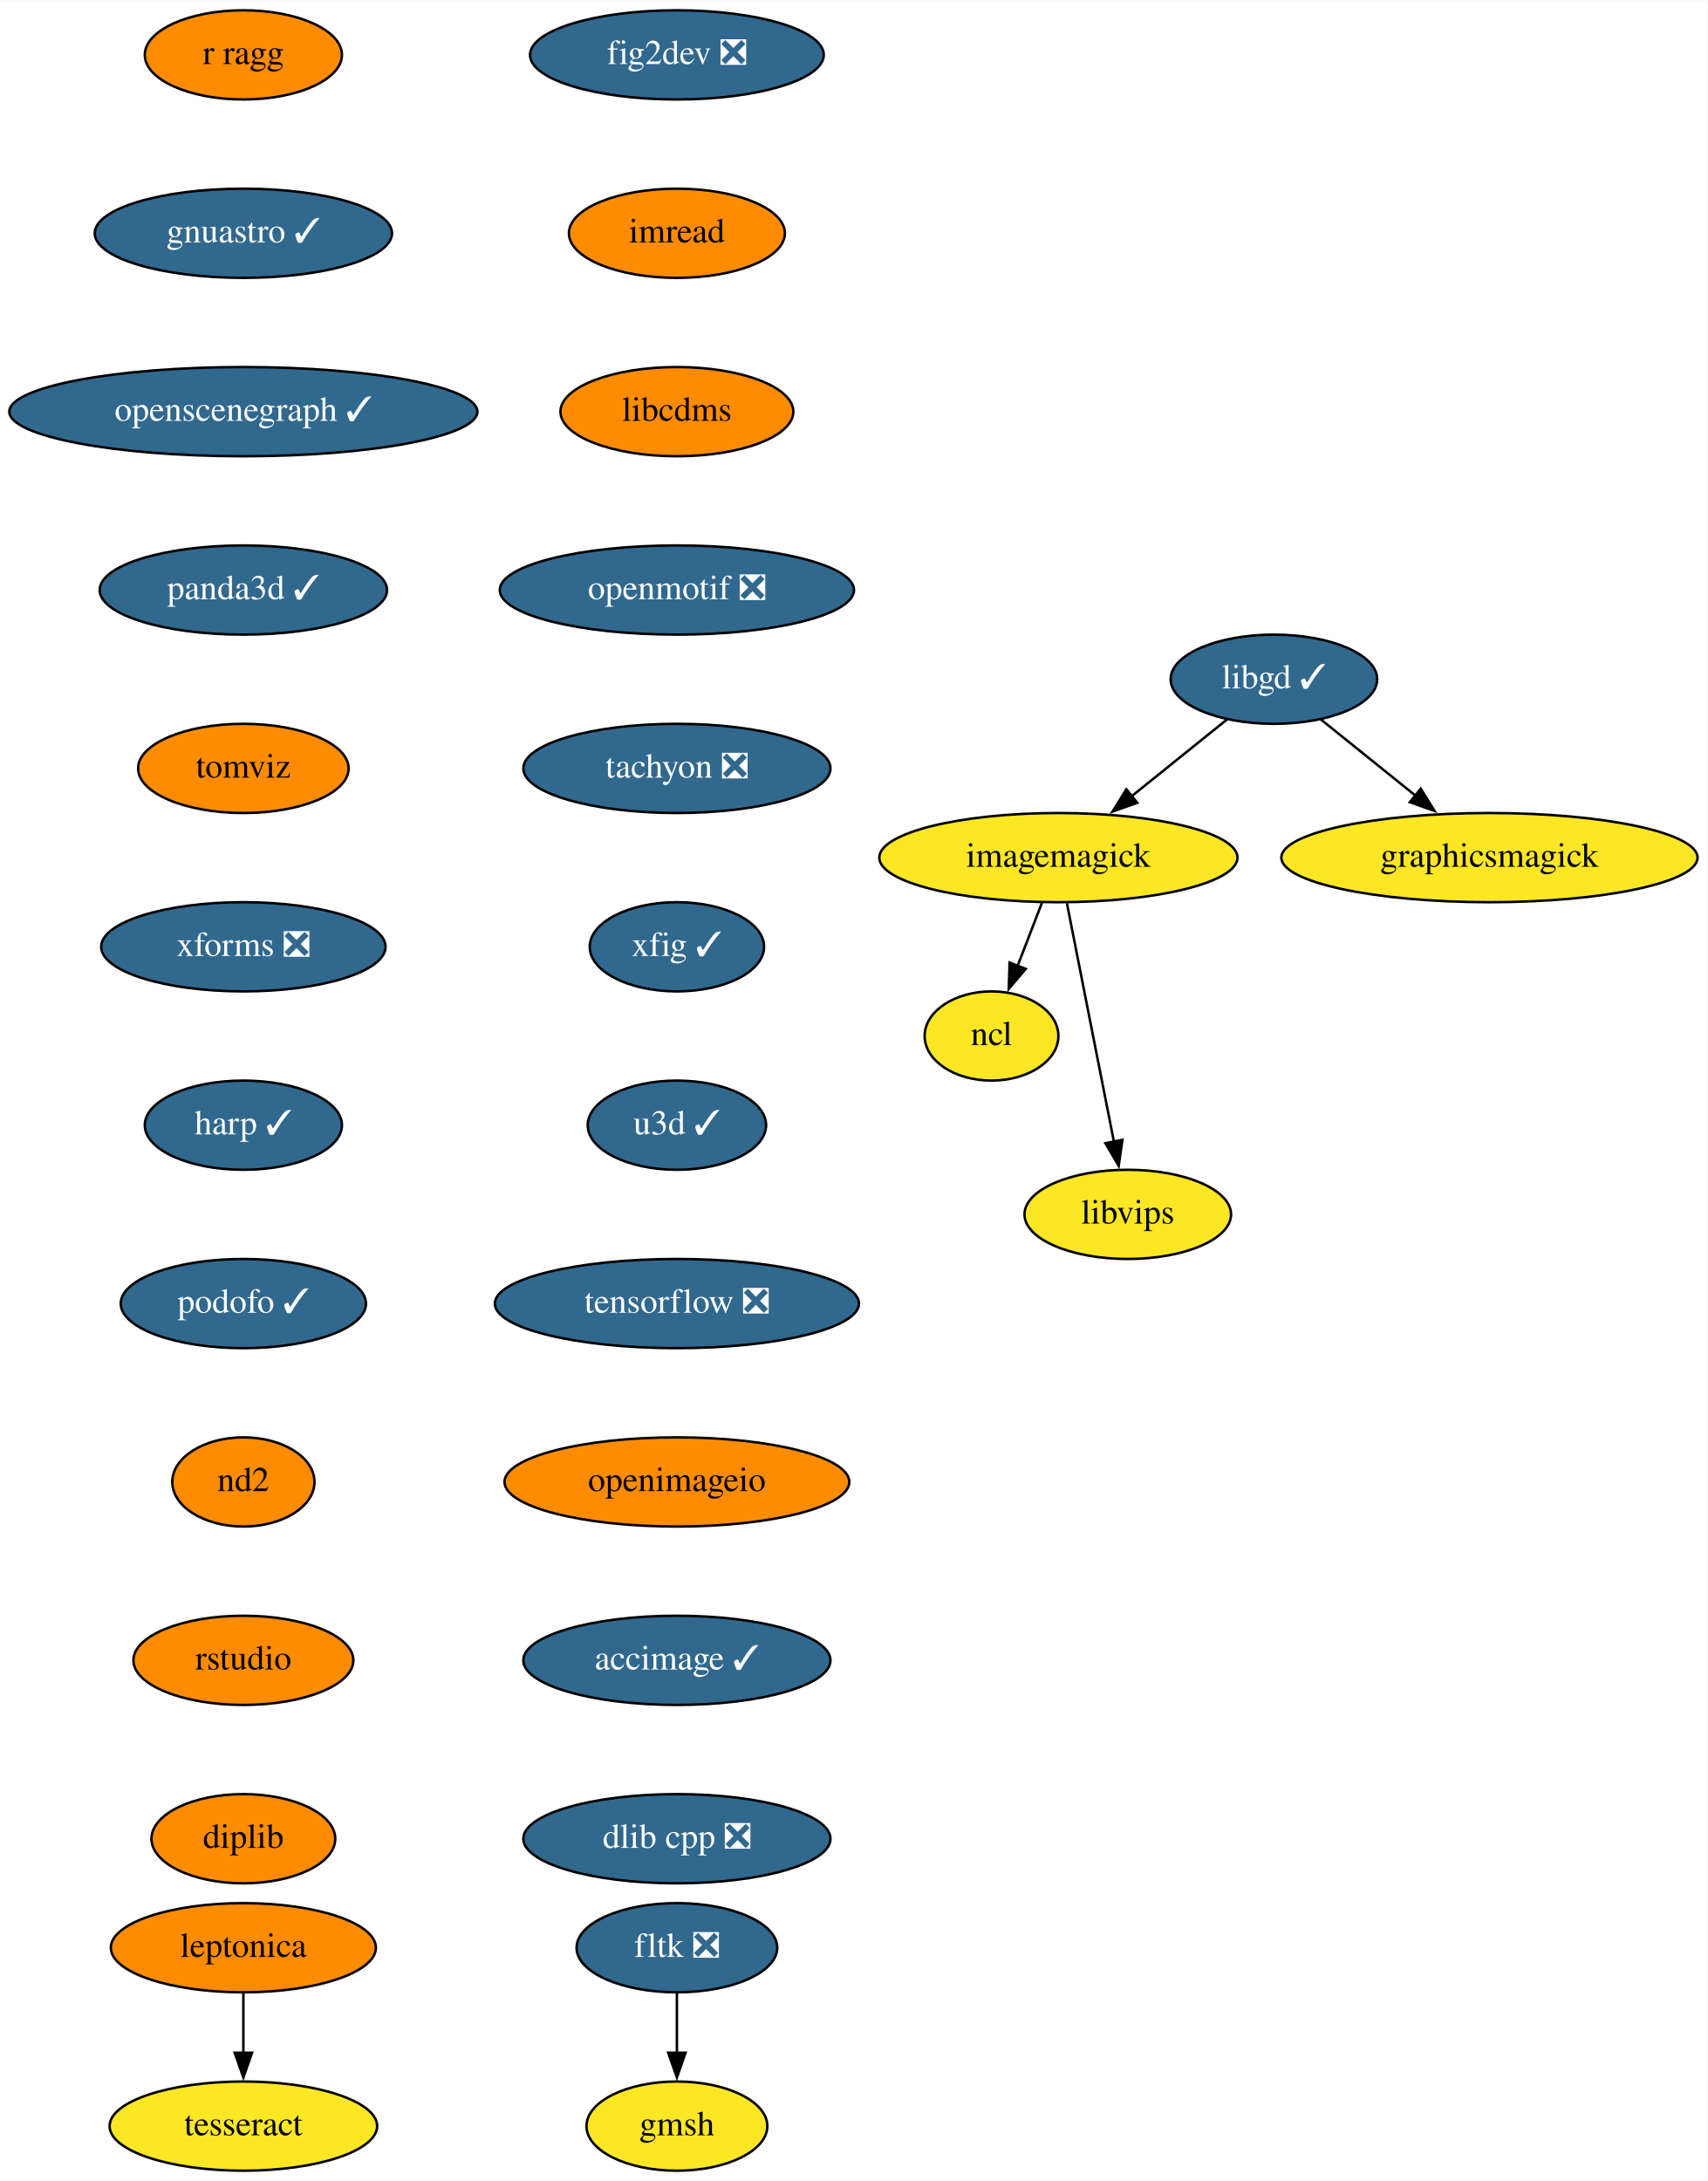
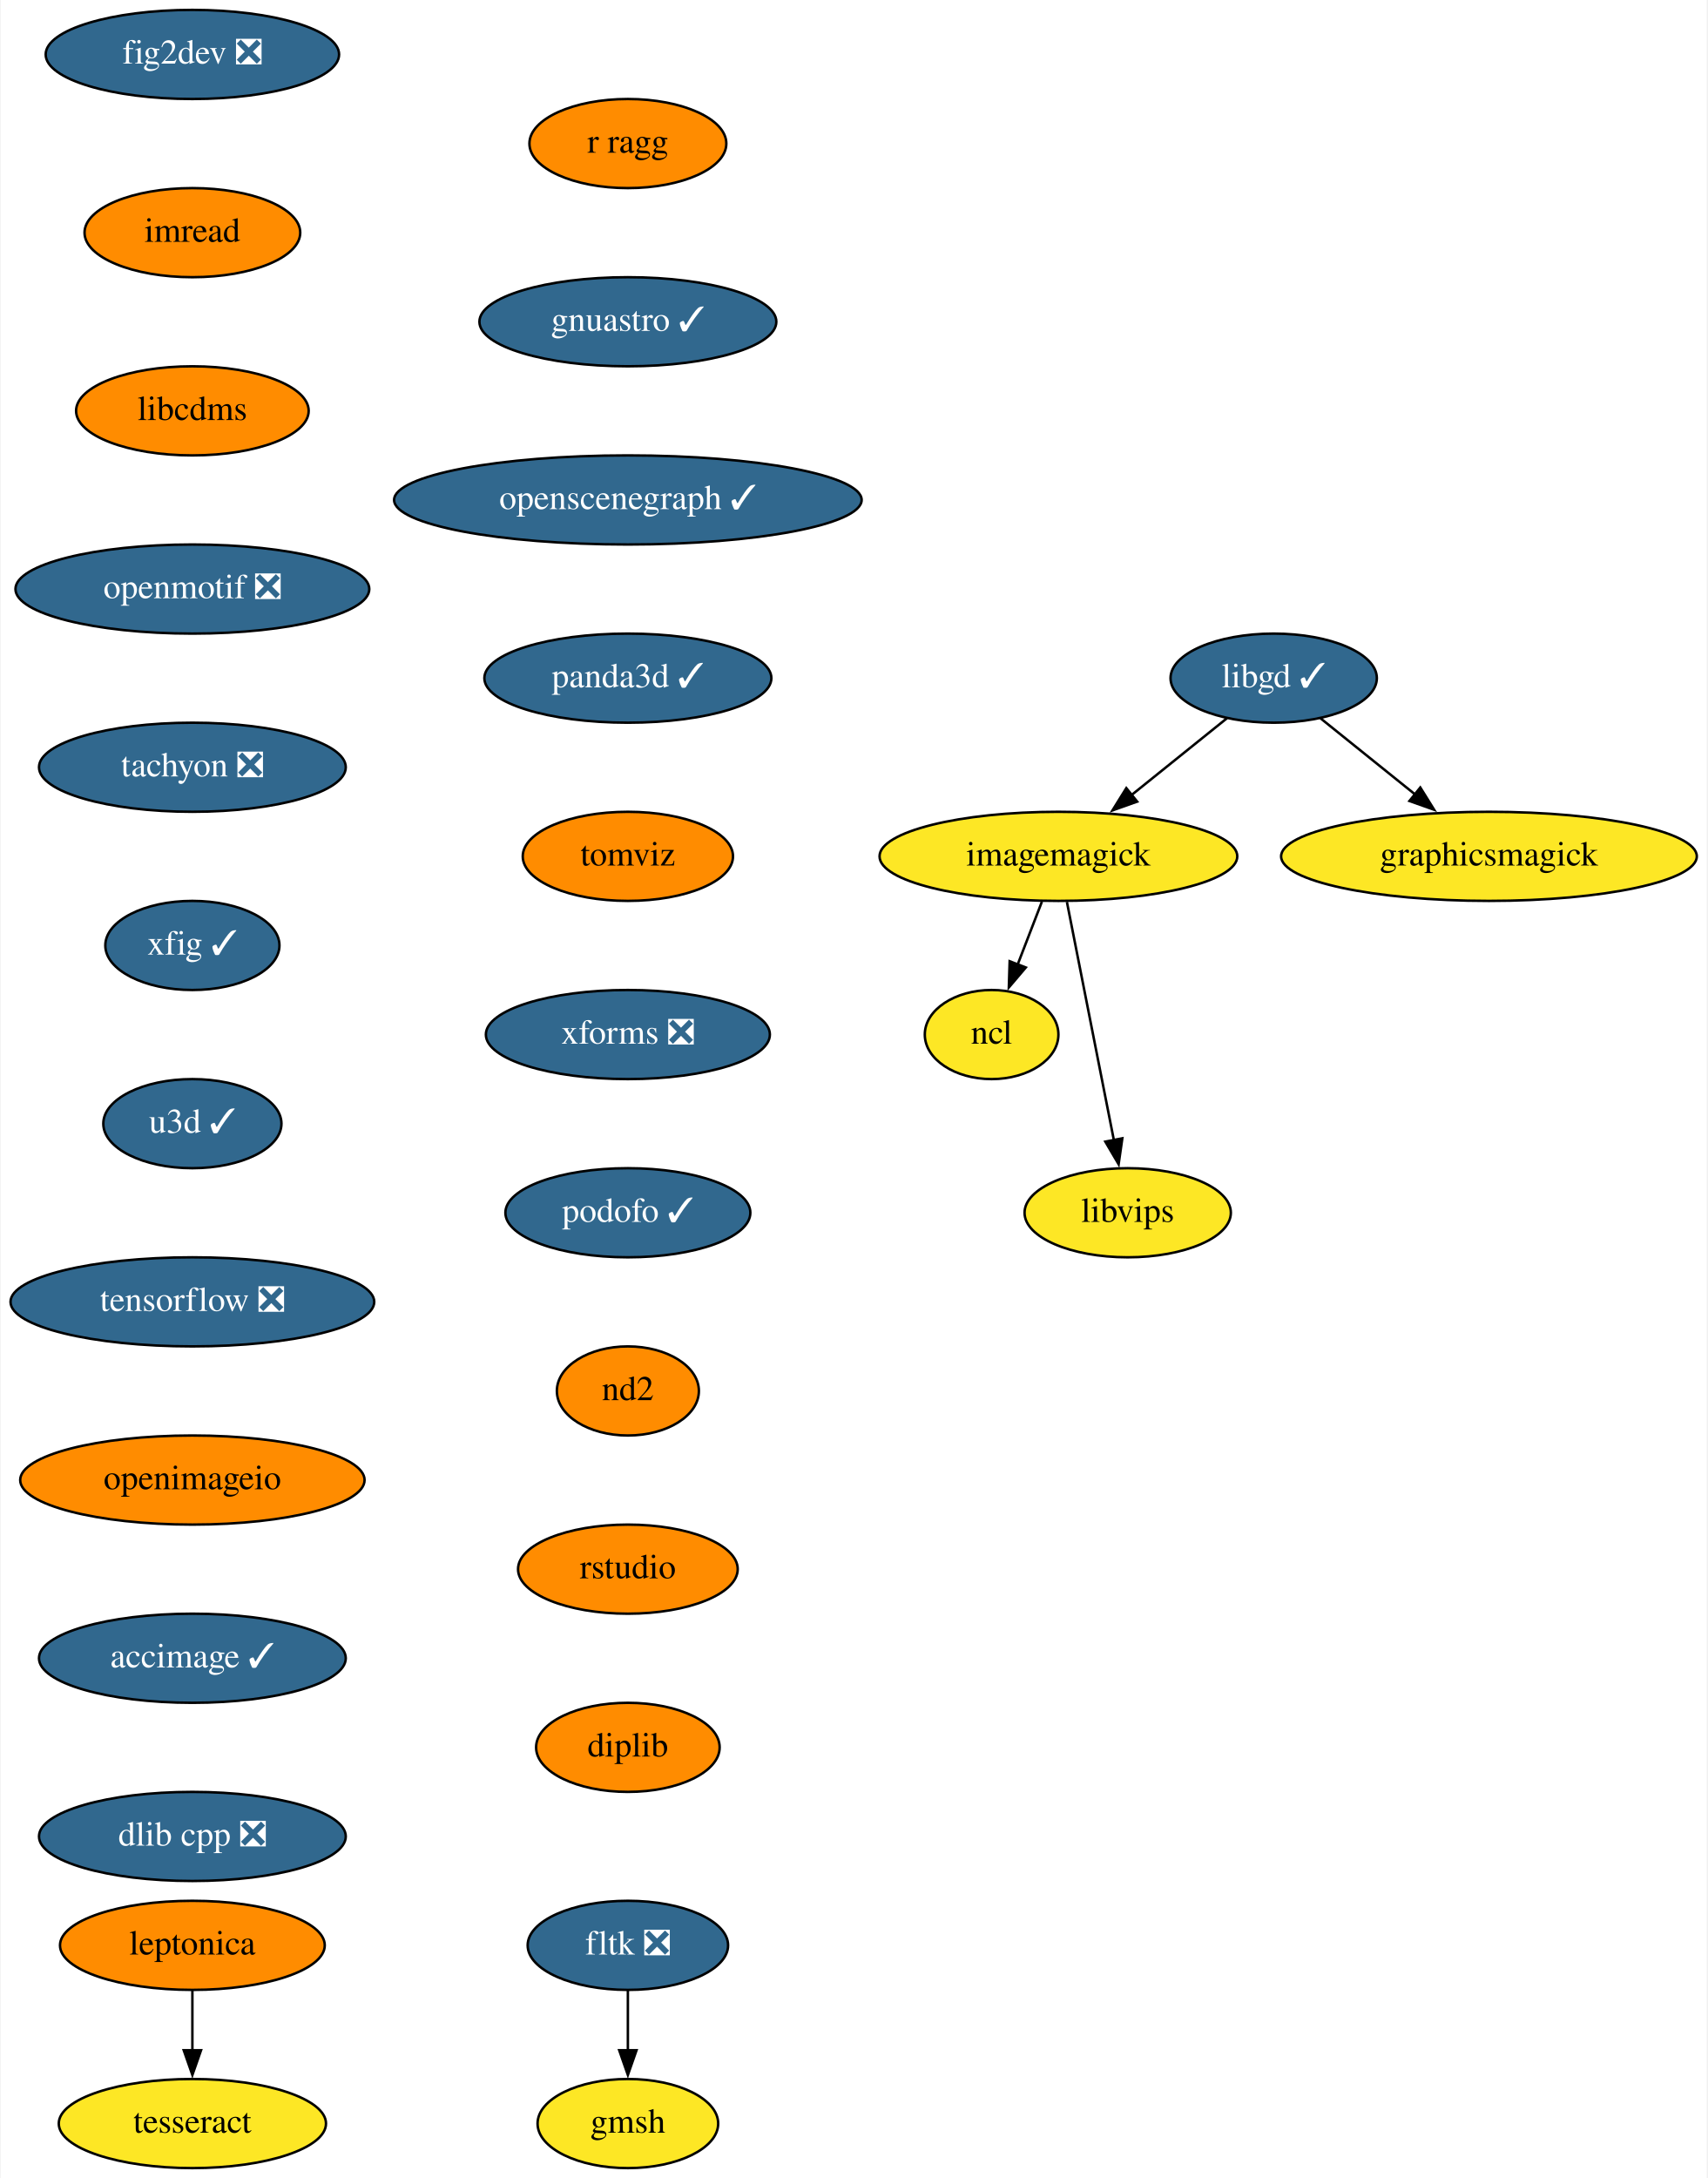
- <svg xmlns="http://www.w3.org/2000/svg" xmlns:xlink="http://www.w3.org/1999/xlink" width="689pt" height="880pt" viewBox="0.00 0.00 689.24 880.00">
+ <svg xmlns="http://www.w3.org/2000/svg" xmlns:xlink="http://www.w3.org/1999/xlink" width="690pt" height="880pt" viewBox="0.00 0.00 689.50 880.00">
  <g id="graph0" class="graph" transform="scale(1 1) rotate(0) translate(4 876)">
-     <polygon fill="white" stroke="none" points="-4,4 -4,-876 685.24,-876 685.24,4 -4,4" />
+     <polygon fill="white" stroke="none" points="-4,4 -4,-876 685.5,-876 685.5,4 -4,4" />
    <g id="node1" class="node">
      <g id="a_node1">
        <a xlink:href="https://github.com/conda-forge/fig2dev-feedstock/pull/8" xlink:title="fig2dev ❎">
-           <ellipse fill="#31688e" stroke="black" cx="269.24" cy="-854" rx="59.29" ry="18" />
-           <text text-anchor="middle" x="269.24" y="-850.3" font-family="Times,serif" font-size="14.00" fill="white">fig2dev ❎</text>
+           <ellipse fill="#31688e" stroke="black" cx="73.5" cy="-854" rx="59.29" ry="18" />
+           <text text-anchor="middle" x="73.5" y="-850.3" font-family="Times,serif" font-size="14.00" fill="white">fig2dev ❎</text>
        </a>
      </g>
    </g>
    <g id="node2" class="node">
      <g id="a_node2">
        <a xlink:href="https://github.com/conda-forge/imread-feedstock" xlink:title="imread">
-           <ellipse fill="#ff8c00" stroke="black" cx="269.24" cy="-782" rx="43.59" ry="18" />
-           <text text-anchor="middle" x="269.24" y="-778.3" font-family="Times,serif" font-size="14.00">imread</text>
+           <ellipse fill="#ff8c00" stroke="black" cx="73.5" cy="-782" rx="43.59" ry="18" />
+           <text text-anchor="middle" x="73.5" y="-778.3" font-family="Times,serif" font-size="14.00">imread</text>
        </a>
      </g>
    </g>
    <g id="node6" class="node">
      <g id="a_node6">
        <a xlink:href="https://github.com/conda-forge/libcdms-feedstock" xlink:title="libcdms">
-           <ellipse fill="#ff8c00" stroke="black" cx="269.24" cy="-710" rx="47" ry="18" />
-           <text text-anchor="middle" x="269.24" y="-706.3" font-family="Times,serif" font-size="14.00">libcdms</text>
+           <ellipse fill="#ff8c00" stroke="black" cx="73.5" cy="-710" rx="47" ry="18" />
+           <text text-anchor="middle" x="73.5" y="-706.3" font-family="Times,serif" font-size="14.00">libcdms</text>
        </a>
      </g>
    </g>
    <g id="node3" class="node">
      <g id="a_node3">
        <a xlink:href="https://github.com/conda-forge/imagemagick-feedstock" xlink:title="imagemagick">
-           <ellipse fill="#fde725" stroke="black" cx="423.24" cy="-530" rx="72.29" ry="18" />
-           <text text-anchor="middle" x="423.24" y="-526.3" font-family="Times,serif" font-size="14.00">imagemagick</text>
+           <ellipse fill="#fde725" stroke="black" cx="423.5" cy="-530" rx="72.29" ry="18" />
+           <text text-anchor="middle" x="423.5" y="-526.3" font-family="Times,serif" font-size="14.00">imagemagick</text>
        </a>
      </g>
    </g>
    <g id="node4" class="node">
      <g id="a_node4">
        <a xlink:href="https://github.com/conda-forge/ncl-feedstock" xlink:title="ncl">
-           <ellipse fill="#fde725" stroke="black" cx="396.24" cy="-458" rx="27" ry="18" />
-           <text text-anchor="middle" x="396.24" y="-454.3" font-family="Times,serif" font-size="14.00">ncl</text>
+           <ellipse fill="#fde725" stroke="black" cx="396.5" cy="-458" rx="27" ry="18" />
+           <text text-anchor="middle" x="396.5" y="-454.3" font-family="Times,serif" font-size="14.00">ncl</text>
        </a>
      </g>
    </g>
    <g id="edge2" class="edge">
-       <path fill="none" stroke="black" d="M416.57,-511.7C413.61,-504.04 410.07,-494.85 406.77,-486.3" />
-       <polygon fill="black" stroke="black" points="410.06,-485.1 403.2,-477.03 403.53,-487.62 410.06,-485.1" />
+       <path fill="none" stroke="black" d="M416.83,-511.7C413.87,-504.04 410.33,-494.85 407.03,-486.3" />
+       <polygon fill="black" stroke="black" points="410.32,-485.1 403.46,-477.03 403.79,-487.62 410.32,-485.1" />
    </g>
    <g id="node5" class="node">
      <g id="a_node5">
        <a xlink:href="https://github.com/conda-forge/libvips-feedstock" xlink:title="libvips">
-           <ellipse fill="#fde725" stroke="black" cx="451.24" cy="-386" rx="41.69" ry="18" />
-           <text text-anchor="middle" x="451.24" y="-382.3" font-family="Times,serif" font-size="14.00">libvips</text>
+           <ellipse fill="#fde725" stroke="black" cx="451.5" cy="-386" rx="41.69" ry="18" />
+           <text text-anchor="middle" x="451.5" y="-382.3" font-family="Times,serif" font-size="14.00">libvips</text>
        </a>
      </g>
    </g>
    <g id="edge3" class="edge">
-       <path fill="none" stroke="black" d="M426.67,-511.59C431.42,-487.5 440.05,-443.75 445.71,-415.03" />
-       <polygon fill="black" stroke="black" points="449.07,-416.08 447.57,-405.6 442.21,-414.73 449.07,-416.08" />
+       <path fill="none" stroke="black" d="M426.93,-511.59C431.68,-487.5 440.31,-443.75 445.97,-415.03" />
+       <polygon fill="black" stroke="black" points="449.33,-416.08 447.83,-405.6 442.46,-414.73 449.33,-416.08" />
    </g>
    <g id="node7" class="node">
      <g id="a_node7">
        <a xlink:href="https://github.com/conda-forge/openmotif-feedstock/pull/12" xlink:title="openmotif ❎">
-           <ellipse fill="#31688e" stroke="black" cx="269.24" cy="-638" rx="71.5" ry="18" />
-           <text text-anchor="middle" x="269.24" y="-634.3" font-family="Times,serif" font-size="14.00" fill="white">openmotif ❎</text>
+           <ellipse fill="#31688e" stroke="black" cx="73.5" cy="-638" rx="71.5" ry="18" />
+           <text text-anchor="middle" x="73.5" y="-634.3" font-family="Times,serif" font-size="14.00" fill="white">openmotif ❎</text>
        </a>
      </g>
    </g>
    <g id="node10" class="node">
      <g id="a_node10">
        <a xlink:href="https://github.com/conda-forge/tachyon-feedstock/pull/5" xlink:title="tachyon ❎">
-           <ellipse fill="#31688e" stroke="black" cx="269.24" cy="-566" rx="61.99" ry="18" />
-           <text text-anchor="middle" x="269.24" y="-562.3" font-family="Times,serif" font-size="14.00" fill="white">tachyon ❎</text>
+           <ellipse fill="#31688e" stroke="black" cx="73.5" cy="-566" rx="61.99" ry="18" />
+           <text text-anchor="middle" x="73.5" y="-562.3" font-family="Times,serif" font-size="14.00" fill="white">tachyon ❎</text>
        </a>
      </g>
    </g>
    <g id="node8" class="node">
      <g id="a_node8">
        <a xlink:href="https://github.com/conda-forge/libgd-feedstock/pull/49" xlink:title="libgd ✓">
-           <ellipse fill="#31688e" stroke="black" cx="510.24" cy="-602" rx="41.69" ry="18" />
-           <text text-anchor="middle" x="510.24" y="-598.3" font-family="Times,serif" font-size="14.00" fill="white">libgd ✓</text>
+           <ellipse fill="#31688e" stroke="black" cx="510.5" cy="-602" rx="41.69" ry="18" />
+           <text text-anchor="middle" x="510.5" y="-598.3" font-family="Times,serif" font-size="14.00" fill="white">libgd ✓</text>
        </a>
      </g>
    </g>
    <g id="edge6" class="edge">
-       <path fill="none" stroke="black" d="M491.36,-585.81C480.1,-576.75 465.56,-565.05 452.81,-554.79" />
-       <polygon fill="black" stroke="black" points="455.07,-552.12 445.09,-548.58 450.68,-557.57 455.07,-552.12" />
+       <path fill="none" stroke="black" d="M491.62,-585.81C480.36,-576.75 465.82,-565.05 453.07,-554.79" />
+       <polygon fill="black" stroke="black" points="455.33,-552.12 445.35,-548.58 450.94,-557.57 455.33,-552.12" />
    </g>
    <g id="node9" class="node">
      <g id="a_node9">
        <a xlink:href="https://github.com/conda-forge/graphicsmagick-feedstock" xlink:title="graphicsmagick">
-           <ellipse fill="#fde725" stroke="black" cx="597.24" cy="-530" rx="84" ry="18" />
-           <text text-anchor="middle" x="597.24" y="-526.3" font-family="Times,serif" font-size="14.00">graphicsmagick</text>
+           <ellipse fill="#fde725" stroke="black" cx="597.5" cy="-530" rx="84" ry="18" />
+           <text text-anchor="middle" x="597.5" y="-526.3" font-family="Times,serif" font-size="14.00">graphicsmagick</text>
        </a>
      </g>
    </g>
    <g id="edge7" class="edge">
-       <path fill="none" stroke="black" d="M529.12,-585.81C540.3,-576.82 554.71,-565.22 567.4,-555.01" />
-       <polygon fill="black" stroke="black" points="569.49,-557.82 575.09,-548.83 565.1,-552.37 569.49,-557.82" />
+       <path fill="none" stroke="black" d="M529.38,-585.81C540.56,-576.82 554.97,-565.22 567.66,-555.01" />
+       <polygon fill="black" stroke="black" points="569.75,-557.82 575.35,-548.83 565.36,-552.37 569.75,-557.82" />
    </g>
    <g id="node11" class="node">
      <g id="a_node11">
        <a xlink:href="https://github.com/conda-forge/xfig-feedstock/pull/6" xlink:title="xfig ✓">
-           <ellipse fill="#31688e" stroke="black" cx="269.24" cy="-494" rx="35.19" ry="18" />
-           <text text-anchor="middle" x="269.24" y="-490.3" font-family="Times,serif" font-size="14.00" fill="white">xfig ✓</text>
+           <ellipse fill="#31688e" stroke="black" cx="73.5" cy="-494" rx="35.19" ry="18" />
+           <text text-anchor="middle" x="73.5" y="-490.3" font-family="Times,serif" font-size="14.00" fill="white">xfig ✓</text>
        </a>
      </g>
    </g>
    <g id="node12" class="node">
      <g id="a_node12">
        <a xlink:href="https://github.com/conda-forge/u3d-feedstock/pull/24" xlink:title="u3d ✓">
-           <ellipse fill="#31688e" stroke="black" cx="269.24" cy="-422" rx="36" ry="18" />
-           <text text-anchor="middle" x="269.24" y="-418.3" font-family="Times,serif" font-size="14.00" fill="white">u3d ✓</text>
+           <ellipse fill="#31688e" stroke="black" cx="73.5" cy="-422" rx="36" ry="18" />
+           <text text-anchor="middle" x="73.5" y="-418.3" font-family="Times,serif" font-size="14.00" fill="white">u3d ✓</text>
        </a>
      </g>
    </g>
    <g id="node13" class="node">
      <g id="a_node13">
        <a xlink:href="https://github.com/conda-forge/tensorflow-feedstock/pull/303" xlink:title="tensorflow ❎">
-           <ellipse fill="#31688e" stroke="black" cx="269.24" cy="-350" rx="73.5" ry="18" />
-           <text text-anchor="middle" x="269.24" y="-346.3" font-family="Times,serif" font-size="14.00" fill="white">tensorflow ❎</text>
+           <ellipse fill="#31688e" stroke="black" cx="73.5" cy="-350" rx="73.5" ry="18" />
+           <text text-anchor="middle" x="73.5" y="-346.3" font-family="Times,serif" font-size="14.00" fill="white">tensorflow ❎</text>
        </a>
      </g>
    </g>
    <g id="node14" class="node">
      <g id="a_node14">
        <a xlink:href="https://github.com/conda-forge/openimageio-feedstock" xlink:title="openimageio">
-           <ellipse fill="#ff8c00" stroke="black" cx="269.24" cy="-278" rx="69.59" ry="18" />
-           <text text-anchor="middle" x="269.24" y="-274.3" font-family="Times,serif" font-size="14.00">openimageio</text>
+           <ellipse fill="#ff8c00" stroke="black" cx="73.5" cy="-278" rx="69.59" ry="18" />
+           <text text-anchor="middle" x="73.5" y="-274.3" font-family="Times,serif" font-size="14.00">openimageio</text>
        </a>
      </g>
    </g>
    <g id="node19" class="node">
      <g id="a_node19">
        <a xlink:href="https://github.com/conda-forge/accimage-feedstock/pull/12" xlink:title="accimage ✓">
-           <ellipse fill="#31688e" stroke="black" cx="269.24" cy="-206" rx="61.99" ry="18" />
-           <text text-anchor="middle" x="269.24" y="-202.3" font-family="Times,serif" font-size="14.00" fill="white">accimage ✓</text>
+           <ellipse fill="#31688e" stroke="black" cx="73.5" cy="-206" rx="61.99" ry="18" />
+           <text text-anchor="middle" x="73.5" y="-202.3" font-family="Times,serif" font-size="14.00" fill="white">accimage ✓</text>
        </a>
      </g>
    </g>
    <g id="node15" class="node">
      <g id="a_node15">
        <a xlink:href="https://github.com/conda-forge/leptonica-feedstock" xlink:title="leptonica">
-           <ellipse fill="#ff8c00" stroke="black" cx="94.24" cy="-90" rx="53.5" ry="18" />
-           <text text-anchor="middle" x="94.24" y="-86.3" font-family="Times,serif" font-size="14.00">leptonica</text>
+           <ellipse fill="#ff8c00" stroke="black" cx="73.5" cy="-90" rx="53.5" ry="18" />
+           <text text-anchor="middle" x="73.5" y="-86.3" font-family="Times,serif" font-size="14.00">leptonica</text>
        </a>
      </g>
    </g>
    <g id="node16" class="node">
      <g id="a_node16">
        <a xlink:href="https://github.com/conda-forge/tesseract-feedstock" xlink:title="tesseract">
-           <ellipse fill="#fde725" stroke="black" cx="94.24" cy="-18" rx="54" ry="18" />
-           <text text-anchor="middle" x="94.24" y="-14.3" font-family="Times,serif" font-size="14.00">tesseract</text>
+           <ellipse fill="#fde725" stroke="black" cx="73.5" cy="-18" rx="54" ry="18" />
+           <text text-anchor="middle" x="73.5" y="-14.3" font-family="Times,serif" font-size="14.00">tesseract</text>
        </a>
      </g>
    </g>
    <g id="edge13" class="edge">
-       <path fill="none" stroke="black" d="M94.24,-71.7C94.24,-64.41 94.24,-55.73 94.24,-47.54" />
-       <polygon fill="black" stroke="black" points="97.74,-47.62 94.24,-37.62 90.74,-47.62 97.74,-47.62" />
+       <path fill="none" stroke="black" d="M73.5,-71.7C73.5,-64.41 73.5,-55.73 73.5,-47.54" />
+       <polygon fill="black" stroke="black" points="77,-47.62 73.5,-37.62 70,-47.62 77,-47.62" />
    </g>
    <g id="node17" class="node">
      <g id="a_node17">
        <a xlink:href="https://github.com/conda-forge/fltk-feedstock/pull/16" xlink:title="fltk ❎">
-           <ellipse fill="#31688e" stroke="black" cx="269.24" cy="-90" rx="40.5" ry="18" />
-           <text text-anchor="middle" x="269.24" y="-86.3" font-family="Times,serif" font-size="14.00" fill="white">fltk ❎</text>
+           <ellipse fill="#31688e" stroke="black" cx="249.5" cy="-90" rx="40.5" ry="18" />
+           <text text-anchor="middle" x="249.5" y="-86.3" font-family="Times,serif" font-size="14.00" fill="white">fltk ❎</text>
        </a>
      </g>
    </g>
    <g id="node18" class="node">
      <g id="a_node18">
        <a xlink:href="https://github.com/conda-forge/gmsh-feedstock" xlink:title="gmsh">
-           <ellipse fill="#fde725" stroke="black" cx="269.24" cy="-18" rx="36.5" ry="18" />
-           <text text-anchor="middle" x="269.24" y="-14.3" font-family="Times,serif" font-size="14.00">gmsh</text>
+           <ellipse fill="#fde725" stroke="black" cx="249.5" cy="-18" rx="36.5" ry="18" />
+           <text text-anchor="middle" x="249.5" y="-14.3" font-family="Times,serif" font-size="14.00">gmsh</text>
        </a>
      </g>
    </g>
    <g id="edge14" class="edge">
-       <path fill="none" stroke="black" d="M269.24,-71.7C269.24,-64.41 269.24,-55.73 269.24,-47.54" />
-       <polygon fill="black" stroke="black" points="272.74,-47.62 269.24,-37.62 265.74,-47.62 272.74,-47.62" />
+       <path fill="none" stroke="black" d="M249.5,-71.7C249.5,-64.41 249.5,-55.73 249.5,-47.54" />
+       <polygon fill="black" stroke="black" points="253,-47.62 249.5,-37.62 246,-47.62 253,-47.62" />
    </g>
    <g id="node20" class="node">
      <g id="a_node20">
        <a xlink:href="https://github.com/conda-forge/dlib-cpp-feedstock/pull/19" xlink:title="dlib cpp ❎">
-           <ellipse fill="#31688e" stroke="black" cx="269.24" cy="-134" rx="61.99" ry="18" />
-           <text text-anchor="middle" x="269.24" y="-130.3" font-family="Times,serif" font-size="14.00" fill="white">dlib cpp ❎</text>
+           <ellipse fill="#31688e" stroke="black" cx="73.5" cy="-134" rx="61.99" ry="18" />
+           <text text-anchor="middle" x="73.5" y="-130.3" font-family="Times,serif" font-size="14.00" fill="white">dlib cpp ❎</text>
        </a>
      </g>
    </g>
    <g id="node21" class="node">
      <g id="a_node21">
        <a xlink:href="https://github.com/conda-forge/r-ragg-feedstock" xlink:title="r ragg">
-           <ellipse fill="#ff8c00" stroke="black" cx="94.24" cy="-854" rx="39.79" ry="18" />
-           <text text-anchor="middle" x="94.24" y="-850.3" font-family="Times,serif" font-size="14.00">r ragg</text>
+           <ellipse fill="#ff8c00" stroke="black" cx="249.5" cy="-818" rx="39.79" ry="18" />
+           <text text-anchor="middle" x="249.5" y="-814.3" font-family="Times,serif" font-size="14.00">r ragg</text>
        </a>
      </g>
    </g>
    <g id="node22" class="node">
      <g id="a_node22">
        <a xlink:href="https://github.com/conda-forge/gnuastro-feedstock/pull/27" xlink:title="gnuastro ✓">
-           <ellipse fill="#31688e" stroke="black" cx="94.24" cy="-782" rx="60" ry="18" />
-           <text text-anchor="middle" x="94.24" y="-778.3" font-family="Times,serif" font-size="14.00" fill="white">gnuastro ✓</text>
+           <ellipse fill="#31688e" stroke="black" cx="249.5" cy="-746" rx="60" ry="18" />
+           <text text-anchor="middle" x="249.5" y="-742.3" font-family="Times,serif" font-size="14.00" fill="white">gnuastro ✓</text>
        </a>
      </g>
    </g>
    <g id="node23" class="node">
      <g id="a_node23">
        <a xlink:href="https://github.com/conda-forge/openscenegraph-feedstock/pull/24" xlink:title="openscenegraph ✓">
-           <ellipse fill="#31688e" stroke="black" cx="94.24" cy="-710" rx="94.48" ry="18" />
-           <text text-anchor="middle" x="94.24" y="-706.3" font-family="Times,serif" font-size="14.00" fill="white">openscenegraph ✓</text>
+           <ellipse fill="#31688e" stroke="black" cx="249.5" cy="-674" rx="94.48" ry="18" />
+           <text text-anchor="middle" x="249.5" y="-670.3" font-family="Times,serif" font-size="14.00" fill="white">openscenegraph ✓</text>
        </a>
      </g>
    </g>
    <g id="node24" class="node">
      <g id="a_node24">
        <a xlink:href="https://github.com/conda-forge/panda3d-feedstock/pull/28" xlink:title="panda3d ✓">
-           <ellipse fill="#31688e" stroke="black" cx="94.24" cy="-638" rx="58" ry="18" />
-           <text text-anchor="middle" x="94.24" y="-634.3" font-family="Times,serif" font-size="14.00" fill="white">panda3d ✓</text>
+           <ellipse fill="#31688e" stroke="black" cx="249.5" cy="-602" rx="58" ry="18" />
+           <text text-anchor="middle" x="249.5" y="-598.3" font-family="Times,serif" font-size="14.00" fill="white">panda3d ✓</text>
        </a>
      </g>
    </g>
    <g id="node25" class="node">
      <g id="a_node25">
        <a xlink:href="https://github.com/conda-forge/tomviz-feedstock" xlink:title="tomviz">
-           <ellipse fill="#ff8c00" stroke="black" cx="94.24" cy="-566" rx="42.49" ry="18" />
-           <text text-anchor="middle" x="94.24" y="-562.3" font-family="Times,serif" font-size="14.00">tomviz</text>
+           <ellipse fill="#ff8c00" stroke="black" cx="249.5" cy="-530" rx="42.49" ry="18" />
+           <text text-anchor="middle" x="249.5" y="-526.3" font-family="Times,serif" font-size="14.00">tomviz</text>
        </a>
      </g>
    </g>
    <g id="node26" class="node">
      <g id="a_node26">
        <a xlink:href="https://github.com/conda-forge/xforms-feedstock/pull/2" xlink:title="xforms ❎">
-           <ellipse fill="#31688e" stroke="black" cx="94.24" cy="-494" rx="57.39" ry="18" />
-           <text text-anchor="middle" x="94.24" y="-490.3" font-family="Times,serif" font-size="14.00" fill="white">xforms ❎</text>
+           <ellipse fill="#31688e" stroke="black" cx="249.5" cy="-458" rx="57.39" ry="18" />
+           <text text-anchor="middle" x="249.5" y="-454.3" font-family="Times,serif" font-size="14.00" fill="white">xforms ❎</text>
        </a>
      </g>
    </g>
    <g id="node27" class="node">
      <g id="a_node27">
-         <a xlink:href="https://github.com/conda-forge/harp-feedstock/pull/27" xlink:title="harp ✓">
-           <ellipse fill="#31688e" stroke="black" cx="94.24" cy="-422" rx="39.79" ry="18" />
-           <text text-anchor="middle" x="94.24" y="-418.3" font-family="Times,serif" font-size="14.00" fill="white">harp ✓</text>
+         <a xlink:href="https://github.com/conda-forge/podofo-feedstock/pull/4" xlink:title="podofo ✓">
+           <ellipse fill="#31688e" stroke="black" cx="249.5" cy="-386" rx="49.5" ry="18" />
+           <text text-anchor="middle" x="249.5" y="-382.3" font-family="Times,serif" font-size="14.00" fill="white">podofo ✓</text>
        </a>
      </g>
    </g>
    <g id="node28" class="node">
      <g id="a_node28">
-         <a xlink:href="https://github.com/conda-forge/podofo-feedstock/pull/4" xlink:title="podofo ✓">
-           <ellipse fill="#31688e" stroke="black" cx="94.24" cy="-350" rx="49.5" ry="18" />
-           <text text-anchor="middle" x="94.24" y="-346.3" font-family="Times,serif" font-size="14.00" fill="white">podofo ✓</text>
+         <a xlink:href="https://github.com/conda-forge/nd2-feedstock" xlink:title="nd2">
+           <ellipse fill="#ff8c00" stroke="black" cx="249.5" cy="-314" rx="28.7" ry="18" />
+           <text text-anchor="middle" x="249.5" y="-310.3" font-family="Times,serif" font-size="14.00">nd2</text>
        </a>
      </g>
    </g>
    <g id="node29" class="node">
      <g id="a_node29">
-         <a xlink:href="https://github.com/conda-forge/nd2-feedstock" xlink:title="nd2">
-           <ellipse fill="#ff8c00" stroke="black" cx="94.24" cy="-278" rx="28.7" ry="18" />
-           <text text-anchor="middle" x="94.24" y="-274.3" font-family="Times,serif" font-size="14.00">nd2</text>
+         <a xlink:href="https://github.com/conda-forge/rstudio-feedstock" xlink:title="rstudio">
+           <ellipse fill="#ff8c00" stroke="black" cx="249.5" cy="-242" rx="44.39" ry="18" />
+           <text text-anchor="middle" x="249.5" y="-238.3" font-family="Times,serif" font-size="14.00">rstudio</text>
        </a>
      </g>
    </g>
    <g id="node30" class="node">
      <g id="a_node30">
-         <a xlink:href="https://github.com/conda-forge/rstudio-feedstock" xlink:title="rstudio">
-           <ellipse fill="#ff8c00" stroke="black" cx="94.24" cy="-206" rx="44.39" ry="18" />
-           <text text-anchor="middle" x="94.24" y="-202.3" font-family="Times,serif" font-size="14.00">rstudio</text>
-         </a>
-       </g>
-     </g>
-     <g id="node31" class="node">
-       <g id="a_node31">
        <a xlink:href="https://github.com/conda-forge/diplib-feedstock" xlink:title="diplib">
-           <ellipse fill="#ff8c00" stroke="black" cx="94.24" cy="-134" rx="37.09" ry="18" />
-           <text text-anchor="middle" x="94.24" y="-130.3" font-family="Times,serif" font-size="14.00">diplib</text>
+           <ellipse fill="#ff8c00" stroke="black" cx="249.5" cy="-170" rx="37.09" ry="18" />
+           <text text-anchor="middle" x="249.5" y="-166.3" font-family="Times,serif" font-size="14.00">diplib</text>
        </a>
      </g>
    </g>
  </g>
</svg>
